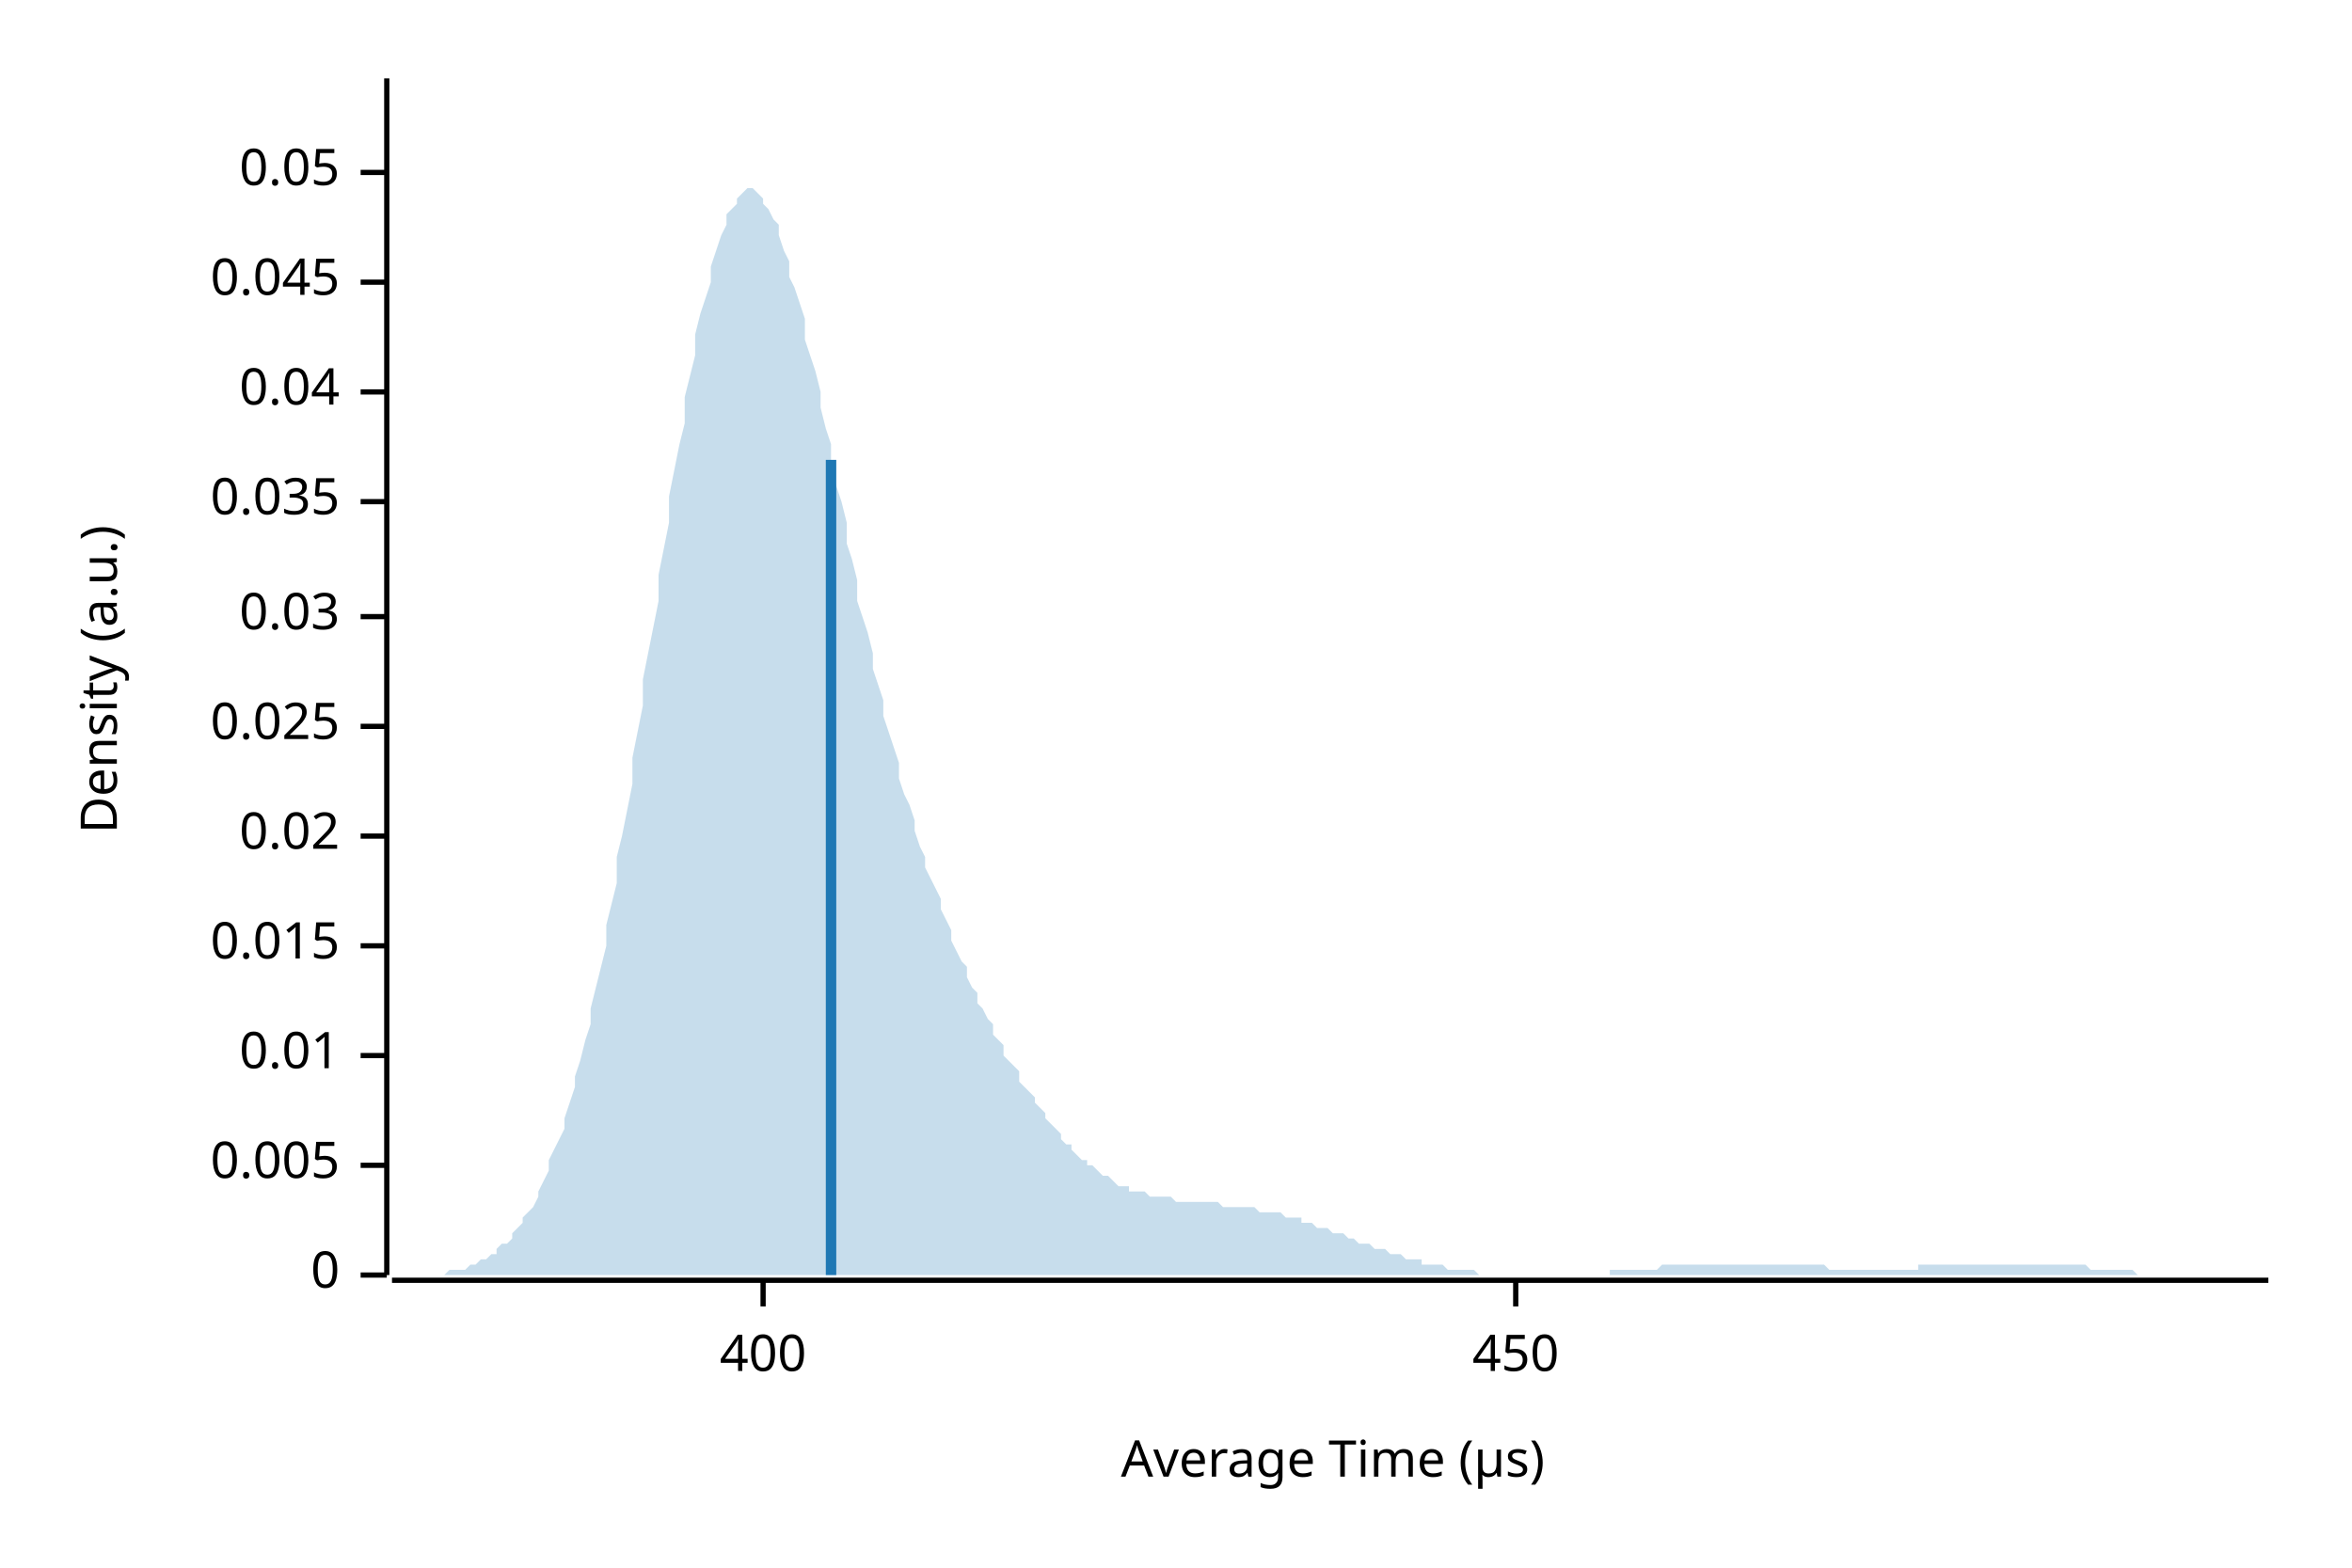
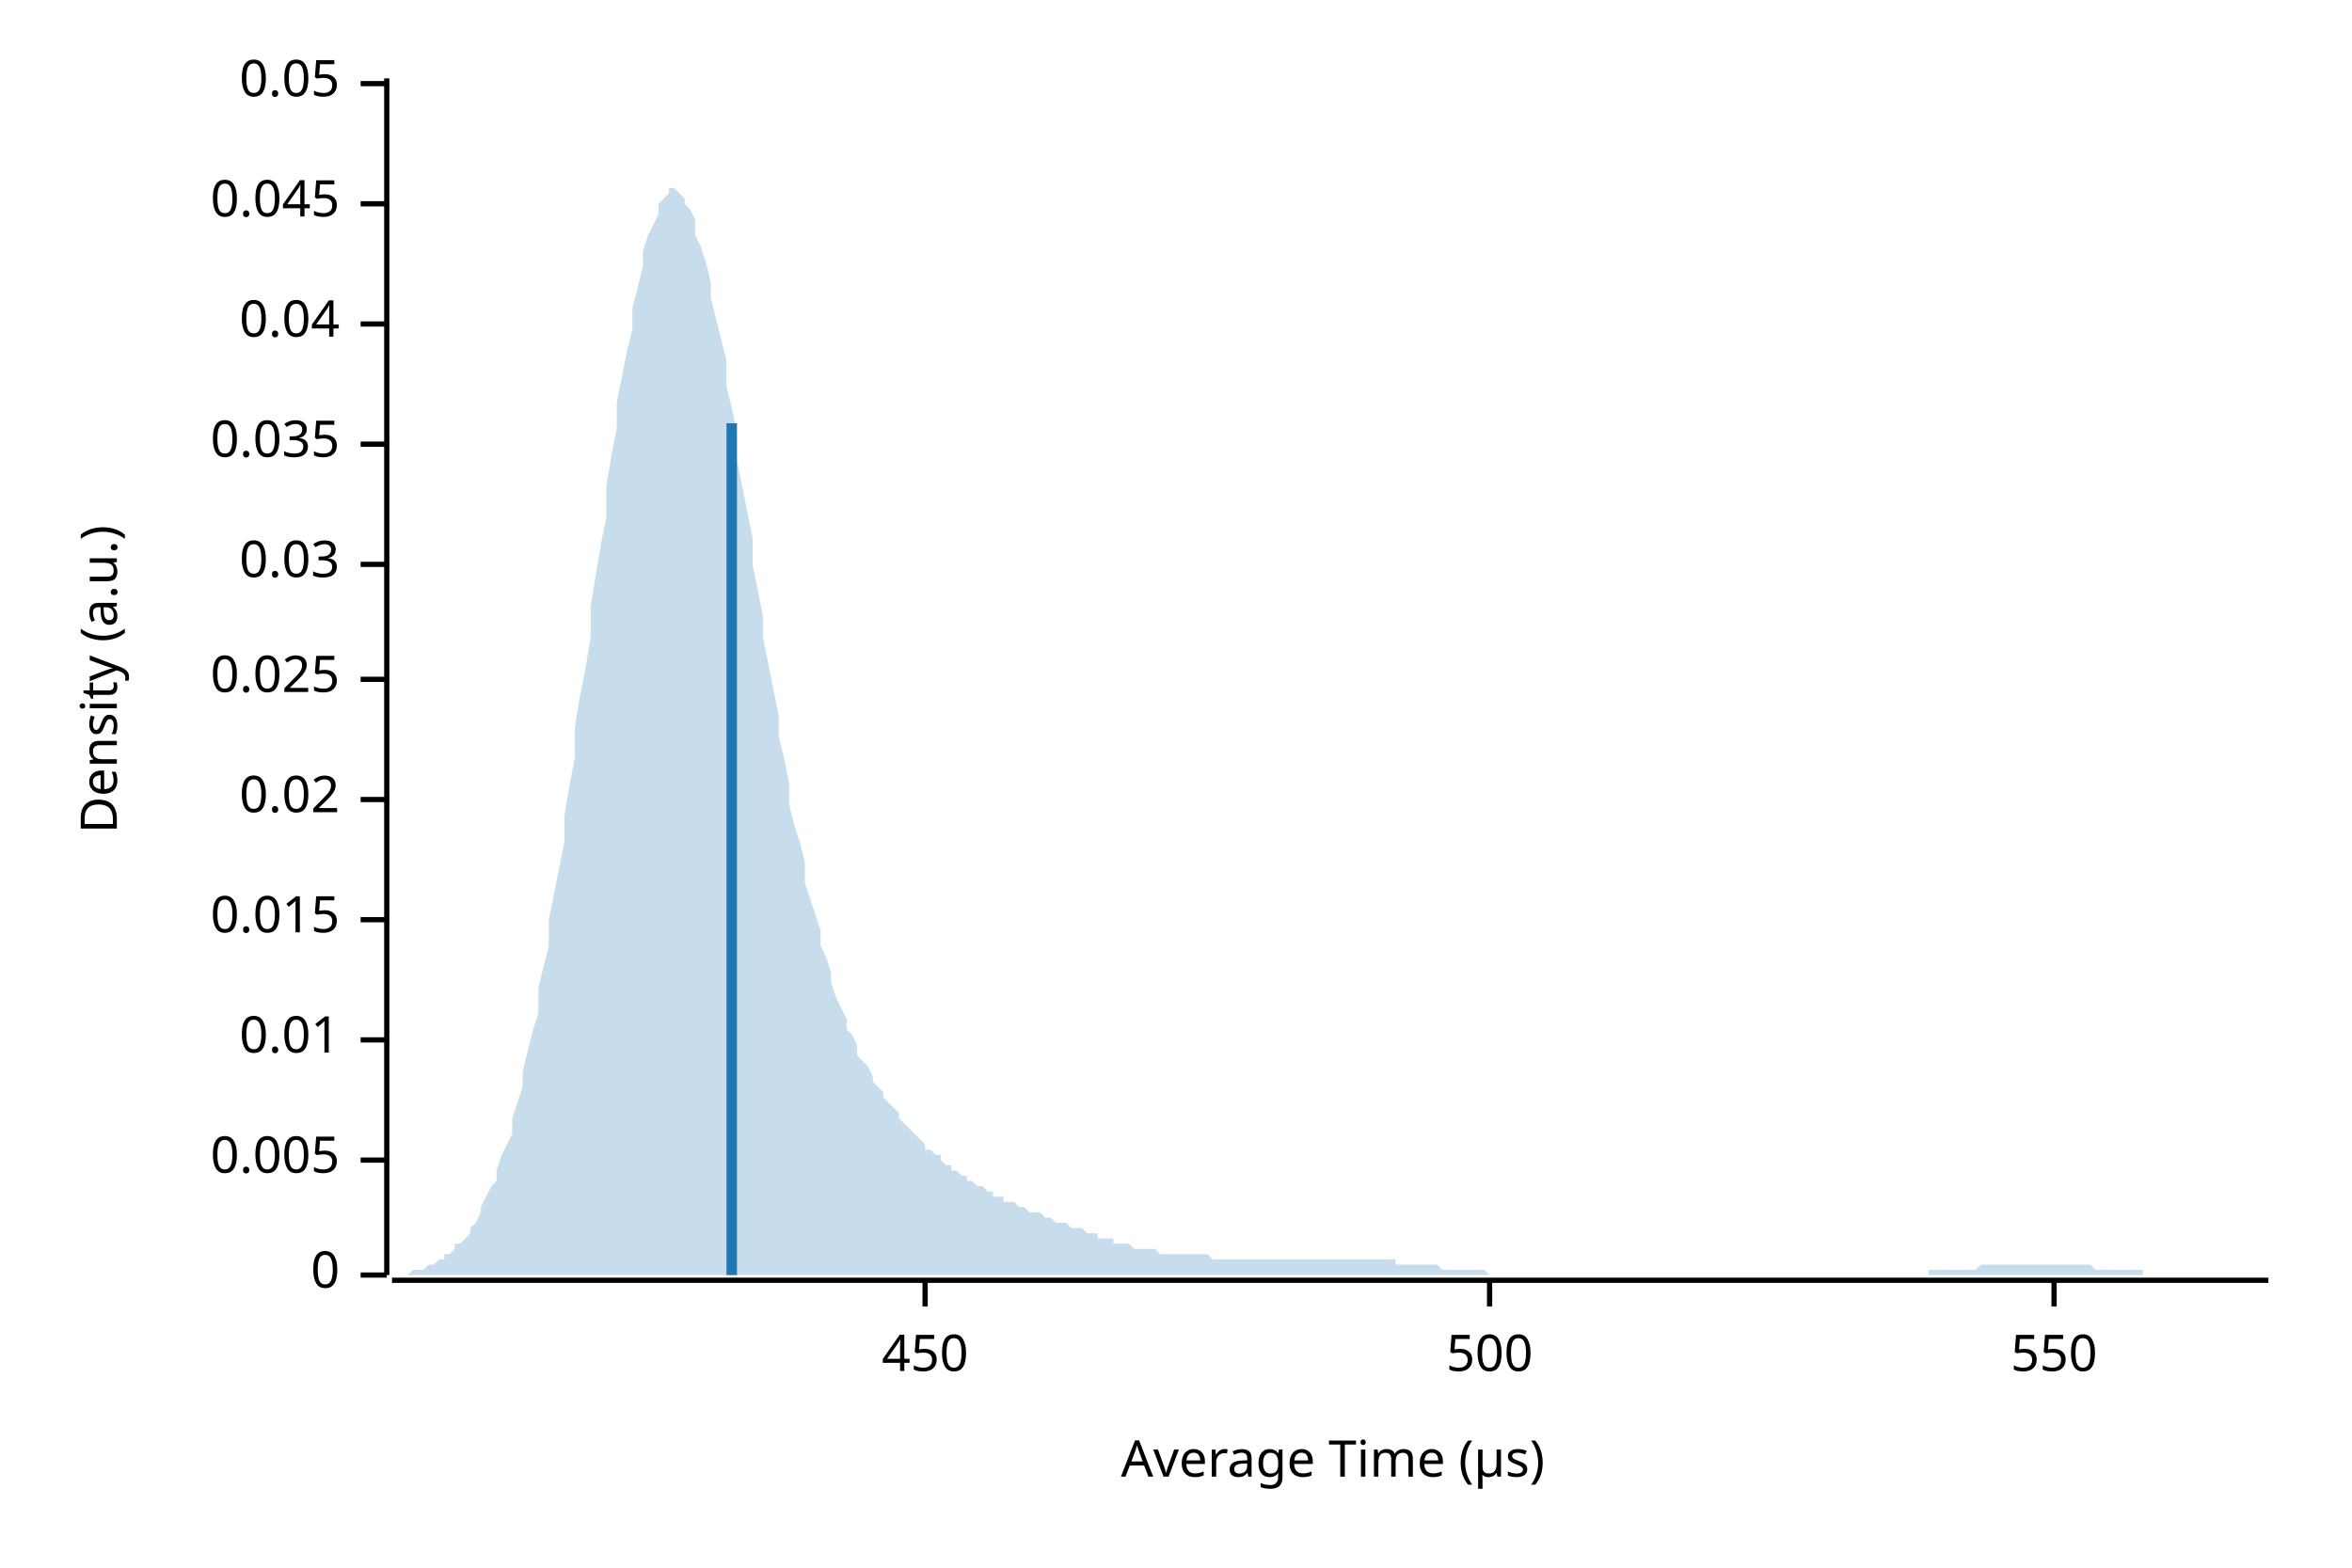
<svg xmlns="http://www.w3.org/2000/svg" width="450" height="300" viewBox="0 0 450 300">
  <text x="15" y="130" dy="0.76em" text-anchor="middle" font-family="sans-serif" font-size="9.677" opacity="1" fill="#000000" transform="rotate(270, 15, 130)">
Density (a.u.)
</text>
  <text x="255" y="285" dy="-0.5ex" text-anchor="middle" font-family="sans-serif" font-size="9.677" opacity="1" fill="#000000">
Average Time (µs)
</text>
  <polyline fill="none" opacity="1" stroke="#000000" stroke-width="1" points="74,15 74,244 " />
  <text x="65" y="244" dy="0.5ex" text-anchor="end" font-family="sans-serif" font-size="9.677" opacity="1" fill="#000000">
0
</text>
  <polyline fill="none" opacity="1" stroke="#000000" stroke-width="1" points="69,244 74,244 " />
-   <text x="65" y="223" dy="0.5ex" text-anchor="end" font-family="sans-serif" font-size="9.677" opacity="1" fill="#000000">
+   <text x="65" y="222" dy="0.5ex" text-anchor="end" font-family="sans-serif" font-size="9.677" opacity="1" fill="#000000">
0.005
</text>
-   <polyline fill="none" opacity="1" stroke="#000000" stroke-width="1" points="69,223 74,223 " />
-   <text x="65" y="202" dy="0.5ex" text-anchor="end" font-family="sans-serif" font-size="9.677" opacity="1" fill="#000000">
+   <polyline fill="none" opacity="1" stroke="#000000" stroke-width="1" points="69,222 74,222 " />
+   <text x="65" y="199" dy="0.5ex" text-anchor="end" font-family="sans-serif" font-size="9.677" opacity="1" fill="#000000">
0.01
</text>
-   <polyline fill="none" opacity="1" stroke="#000000" stroke-width="1" points="69,202 74,202 " />
-   <text x="65" y="181" dy="0.5ex" text-anchor="end" font-family="sans-serif" font-size="9.677" opacity="1" fill="#000000">
+   <polyline fill="none" opacity="1" stroke="#000000" stroke-width="1" points="69,199 74,199 " />
+   <text x="65" y="176" dy="0.5ex" text-anchor="end" font-family="sans-serif" font-size="9.677" opacity="1" fill="#000000">
0.015
</text>
-   <polyline fill="none" opacity="1" stroke="#000000" stroke-width="1" points="69,181 74,181 " />
-   <text x="65" y="160" dy="0.5ex" text-anchor="end" font-family="sans-serif" font-size="9.677" opacity="1" fill="#000000">
+   <polyline fill="none" opacity="1" stroke="#000000" stroke-width="1" points="69,176 74,176 " />
+   <text x="65" y="153" dy="0.5ex" text-anchor="end" font-family="sans-serif" font-size="9.677" opacity="1" fill="#000000">
0.02
</text>
-   <polyline fill="none" opacity="1" stroke="#000000" stroke-width="1" points="69,160 74,160 " />
-   <text x="65" y="139" dy="0.5ex" text-anchor="end" font-family="sans-serif" font-size="9.677" opacity="1" fill="#000000">
+   <polyline fill="none" opacity="1" stroke="#000000" stroke-width="1" points="69,153 74,153 " />
+   <text x="65" y="130" dy="0.5ex" text-anchor="end" font-family="sans-serif" font-size="9.677" opacity="1" fill="#000000">
0.025
</text>
-   <polyline fill="none" opacity="1" stroke="#000000" stroke-width="1" points="69,139 74,139 " />
-   <text x="65" y="118" dy="0.5ex" text-anchor="end" font-family="sans-serif" font-size="9.677" opacity="1" fill="#000000">
+   <polyline fill="none" opacity="1" stroke="#000000" stroke-width="1" points="69,130 74,130 " />
+   <text x="65" y="108" dy="0.5ex" text-anchor="end" font-family="sans-serif" font-size="9.677" opacity="1" fill="#000000">
0.03
</text>
-   <polyline fill="none" opacity="1" stroke="#000000" stroke-width="1" points="69,118 74,118 " />
-   <text x="65" y="96" dy="0.5ex" text-anchor="end" font-family="sans-serif" font-size="9.677" opacity="1" fill="#000000">
+   <polyline fill="none" opacity="1" stroke="#000000" stroke-width="1" points="69,108 74,108 " />
+   <text x="65" y="85" dy="0.5ex" text-anchor="end" font-family="sans-serif" font-size="9.677" opacity="1" fill="#000000">
0.035
</text>
-   <polyline fill="none" opacity="1" stroke="#000000" stroke-width="1" points="69,96 74,96 " />
-   <text x="65" y="75" dy="0.5ex" text-anchor="end" font-family="sans-serif" font-size="9.677" opacity="1" fill="#000000">
+   <polyline fill="none" opacity="1" stroke="#000000" stroke-width="1" points="69,85 74,85 " />
+   <text x="65" y="62" dy="0.5ex" text-anchor="end" font-family="sans-serif" font-size="9.677" opacity="1" fill="#000000">
0.04
</text>
-   <polyline fill="none" opacity="1" stroke="#000000" stroke-width="1" points="69,75 74,75 " />
-   <text x="65" y="54" dy="0.5ex" text-anchor="end" font-family="sans-serif" font-size="9.677" opacity="1" fill="#000000">
+   <polyline fill="none" opacity="1" stroke="#000000" stroke-width="1" points="69,62 74,62 " />
+   <text x="65" y="39" dy="0.5ex" text-anchor="end" font-family="sans-serif" font-size="9.677" opacity="1" fill="#000000">
0.045
</text>
-   <polyline fill="none" opacity="1" stroke="#000000" stroke-width="1" points="69,54 74,54 " />
-   <text x="65" y="33" dy="0.5ex" text-anchor="end" font-family="sans-serif" font-size="9.677" opacity="1" fill="#000000">
+   <polyline fill="none" opacity="1" stroke="#000000" stroke-width="1" points="69,39 74,39 " />
+   <text x="65" y="16" dy="0.5ex" text-anchor="end" font-family="sans-serif" font-size="9.677" opacity="1" fill="#000000">
0.05
</text>
-   <polyline fill="none" opacity="1" stroke="#000000" stroke-width="1" points="69,33 74,33 " />
+   <polyline fill="none" opacity="1" stroke="#000000" stroke-width="1" points="69,16 74,16 " />
  <polyline fill="none" opacity="1" stroke="#000000" stroke-width="1" points="75,245 434,245 " />
-   <text x="146" y="255" dy="0.76em" text-anchor="middle" font-family="sans-serif" font-size="9.677" opacity="1" fill="#000000">
- 400
- </text>
-   <polyline fill="none" opacity="1" stroke="#000000" stroke-width="1" points="146,245 146,250 " />
-   <text x="290" y="255" dy="0.76em" text-anchor="middle" font-family="sans-serif" font-size="9.677" opacity="1" fill="#000000">
+   <text x="177" y="255" dy="0.76em" text-anchor="middle" font-family="sans-serif" font-size="9.677" opacity="1" fill="#000000">
450
</text>
-   <polyline fill="none" opacity="1" stroke="#000000" stroke-width="1" points="290,245 290,250 " />
-   <polygon opacity="0.25" fill="#1F78B4" points="75,244 75,244 76,244 77,244 77,244 78,244 79,244 80,244 80,244 81,244 82,244 82,244 83,244 84,244 85,244 85,244 86,243 87,243 87,243 88,243 89,243 90,242 90,242 91,242 92,241 92,241 93,241 94,240 95,240 95,239 96,238 97,238 98,237 98,236 99,235 100,234 100,233 101,232 102,231 103,229 103,228 104,226 105,224 105,222 106,220 107,218 108,216 108,214 109,211 110,208 110,206 111,203 112,199 113,196 113,193 114,189 115,185 116,181 116,177 117,173 118,169 118,164 119,160 120,155 121,150 121,145 122,140 123,135 123,130 124,125 125,120 126,115 126,110 127,105 128,100 128,95 129,90 130,85 131,81 131,76 132,72 133,68 133,64 134,60 135,57 136,54 136,51 137,48 138,45 139,43 139,41 140,40 141,39 141,38 142,37 143,36 144,36 144,36 145,37 146,38 146,39 147,40 148,42 149,43 149,45 150,48 151,50 151,53 152,55 153,58 154,61 154,65 155,68 156,71 157,75 157,78 158,82 159,85 159,89 160,93 161,96 162,100 162,104 163,107 164,111 164,115 165,118 166,121 167,125 167,128 168,131 169,134 169,137 170,140 171,143 172,146 172,149 173,152 174,154 175,157 175,159 176,162 177,164 177,166 178,168 179,170 180,172 180,174 181,176 182,178 182,180 183,182 184,184 185,185 185,187 186,189 187,190 187,192 188,193 189,195 190,196 190,198 191,199 192,200 192,202 193,203 194,204 195,205 195,207 196,208 197,209 198,210 198,211 199,212 200,213 200,214 201,215 202,216 203,217 203,218 204,219 205,219 205,220 206,221 207,222 208,222 208,223 209,223 210,224 210,224 211,225 212,225 213,226 213,226 214,227 215,227 216,227 216,228 217,228 218,228 218,228 219,228 220,229 221,229 221,229 222,229 223,229 223,229 224,229 225,230 226,230 226,230 227,230 228,230 228,230 229,230 230,230 231,230 231,230 232,230 233,230 233,230 234,231 235,231 236,231 236,231 237,231 238,231 239,231 239,231 240,231 241,232 241,232 242,232 243,232 244,232 244,232 245,232 246,233 246,233 247,233 248,233 249,233 249,234 250,234 251,234 251,234 252,235 253,235 254,235 254,235 255,236 256,236 257,236 257,236 258,237 259,237 259,237 260,238 261,238 262,238 262,238 263,239 264,239 264,239 265,239 266,240 267,240 267,240 268,240 269,241 269,241 270,241 271,241 272,241 272,242 273,242 274,242 275,242 275,242 276,242 277,243 277,243 278,243 279,243 280,243 280,243 281,243 282,243 282,243 283,244 284,244 285,244 285,244 286,244 287,244 287,244 288,244 289,244 290,244 290,244 291,244 292,244 292,244 293,244 294,244 295,244 295,244 296,244 297,244 298,244 298,244 299,244 300,244 300,244 301,244 302,244 303,244 303,244 304,244 305,244 305,244 306,244 307,244 308,244 308,243 309,243 310,243 310,243 311,243 312,243 313,243 313,243 314,243 315,243 316,243 316,243 317,243 318,242 318,242 319,242 320,242 321,242 321,242 322,242 323,242 323,242 324,242 325,242 326,242 326,242 327,242 328,242 328,242 329,242 330,242 331,242 331,242 332,242 333,242 333,242 334,242 335,242 336,242 336,242 337,242 338,242 339,242 339,242 340,242 341,242 341,242 342,242 343,242 344,242 344,242 345,242 346,242 346,242 347,242 348,242 349,242 349,242 350,243 351,243 351,243 352,243 353,243 354,243 354,243 355,243 356,243 357,243 357,243 358,243 359,243 359,243 360,243 361,243 362,243 362,243 363,243 364,243 364,243 365,243 366,243 367,243 367,242 368,242 369,242 369,242 370,242 371,242 372,242 372,242 373,242 374,242 375,242 375,242 376,242 377,242 377,242 378,242 379,242 380,242 380,242 381,242 382,242 382,242 383,242 384,242 385,242 385,242 386,242 387,242 387,242 388,242 389,242 390,242 390,242 391,242 392,242 392,242 393,242 394,242 395,242 395,242 396,242 397,242 398,242 398,242 399,242 400,243 400,243 401,243 402,243 403,243 403,243 404,243 405,243 405,243 406,243 407,243 408,243 408,243 409,244 410,244 410,244 411,244 412,244 413,244 413,244 414,244 415,244 416,244 416,244 417,244 418,244 418,244 419,244 420,244 421,244 421,244 422,244 423,244 423,244 424,244 425,244 426,244 426,244 427,244 428,244 428,244 429,244 430,244 431,244 431,244 432,244 433,244 434,244 434,244 75,244 " />
-   <polyline fill="none" opacity="1" stroke="#1F78B4" stroke-width="2" points="159,244 159,88 " />
+   <polyline fill="none" opacity="1" stroke="#000000" stroke-width="1" points="177,245 177,250 " />
+   <text x="285" y="255" dy="0.76em" text-anchor="middle" font-family="sans-serif" font-size="9.677" opacity="1" fill="#000000">
+ 500
+ </text>
+   <polyline fill="none" opacity="1" stroke="#000000" stroke-width="1" points="285,245 285,250 " />
+   <text x="393" y="255" dy="0.76em" text-anchor="middle" font-family="sans-serif" font-size="9.677" opacity="1" fill="#000000">
+ 550
+ </text>
+   <polyline fill="none" opacity="1" stroke="#000000" stroke-width="1" points="393,245 393,250 " />
+   <polygon opacity="0.25" fill="#1F78B4" points="75,244 75,244 76,244 77,244 77,244 78,244 79,243 80,243 80,243 81,243 82,242 82,242 83,242 84,241 85,241 85,240 86,240 87,239 87,238 88,238 89,237 90,236 90,235 91,234 92,232 92,231 93,229 94,227 95,226 95,224 96,221 97,219 98,217 98,214 99,211 100,208 100,205 101,201 102,197 103,194 103,189 104,185 105,181 105,176 106,171 107,166 108,161 108,156 109,150 110,145 110,139 111,133 112,128 113,122 113,116 114,110 115,104 116,99 116,93 117,87 118,82 118,77 119,72 120,67 121,63 121,59 122,55 123,51 123,48 124,45 125,43 126,41 126,39 127,38 128,37 128,36 129,36 130,37 131,38 131,39 132,40 133,42 133,45 134,47 135,50 136,54 136,57 137,61 138,65 139,69 139,74 140,78 141,83 141,88 142,93 143,98 144,103 144,108 145,113 146,118 146,122 147,127 148,132 149,137 149,141 150,145 151,150 151,154 152,158 153,161 154,165 154,169 155,172 156,175 157,178 157,181 158,183 159,186 159,188 160,191 161,193 162,195 162,197 163,198 164,200 164,202 165,203 166,204 167,206 167,207 168,208 169,209 169,210 170,211 171,212 172,213 172,214 173,215 174,216 175,217 175,217 176,218 177,219 177,220 178,220 179,221 180,221 180,222 181,223 182,223 182,224 183,224 184,225 185,225 185,226 186,226 187,227 187,227 188,227 189,228 190,228 190,229 191,229 192,229 192,230 193,230 194,230 195,231 195,231 196,231 197,232 198,232 198,232 199,232 200,233 200,233 201,233 202,234 203,234 203,234 204,234 205,235 205,235 206,235 207,235 208,236 208,236 209,236 210,236 210,237 211,237 212,237 213,237 213,238 214,238 215,238 216,238 216,238 217,239 218,239 218,239 219,239 220,239 221,239 221,239 222,240 223,240 223,240 224,240 225,240 226,240 226,240 227,240 228,240 228,240 229,240 230,240 231,240 231,240 232,241 233,241 233,241 234,241 235,241 236,241 236,241 237,241 238,241 239,241 239,241 240,241 241,241 241,241 242,241 243,241 244,241 244,241 245,241 246,241 246,241 247,241 248,241 249,241 249,241 250,241 251,241 251,241 252,241 253,241 254,241 254,241 255,241 256,241 257,241 257,241 258,241 259,241 259,241 260,241 261,241 262,241 262,241 263,241 264,241 264,241 265,241 266,241 267,241 267,242 268,242 269,242 269,242 270,242 271,242 272,242 272,242 273,242 274,242 275,242 275,242 276,243 277,243 277,243 278,243 279,243 280,243 280,243 281,243 282,243 282,243 283,243 284,243 285,244 285,244 286,244 287,244 287,244 288,244 289,244 290,244 290,244 291,244 292,244 292,244 293,244 294,244 295,244 295,244 296,244 297,244 298,244 298,244 299,244 300,244 300,244 301,244 302,244 303,244 303,244 304,244 305,244 305,244 306,244 307,244 308,244 308,244 309,244 310,244 310,244 311,244 312,244 313,244 313,244 314,244 315,244 316,244 316,244 317,244 318,244 318,244 319,244 320,244 321,244 321,244 322,244 323,244 323,244 324,244 325,244 326,244 326,244 327,244 328,244 328,244 329,244 330,244 331,244 331,244 332,244 333,244 333,244 334,244 335,244 336,244 336,244 337,244 338,244 339,244 339,244 340,244 341,244 341,244 342,244 343,244 344,244 344,244 345,244 346,244 346,244 347,244 348,244 349,244 349,244 350,244 351,244 351,244 352,244 353,244 354,244 354,244 355,244 356,244 357,244 357,244 358,244 359,244 359,244 360,244 361,244 362,244 362,244 363,244 364,244 364,244 365,244 366,244 367,244 367,244 368,244 369,244 369,243 370,243 371,243 372,243 372,243 373,243 374,243 375,243 375,243 376,243 377,243 377,243 378,243 379,242 380,242 380,242 381,242 382,242 382,242 383,242 384,242 385,242 385,242 386,242 387,242 387,242 388,242 389,242 390,242 390,242 391,242 392,242 392,242 393,242 394,242 395,242 395,242 396,242 397,242 398,242 398,242 399,242 400,242 400,242 401,243 402,243 403,243 403,243 404,243 405,243 405,243 406,243 407,243 408,243 408,243 409,243 410,243 410,244 411,244 412,244 413,244 413,244 414,244 415,244 416,244 416,244 417,244 418,244 418,244 419,244 420,244 421,244 421,244 422,244 423,244 423,244 424,244 425,244 426,244 426,244 427,244 428,244 428,244 429,244 430,244 431,244 431,244 432,244 433,244 434,244 434,244 75,244 " />
+   <polyline fill="none" opacity="1" stroke="#1F78B4" stroke-width="2" points="140,244 140,81 " />
</svg>
